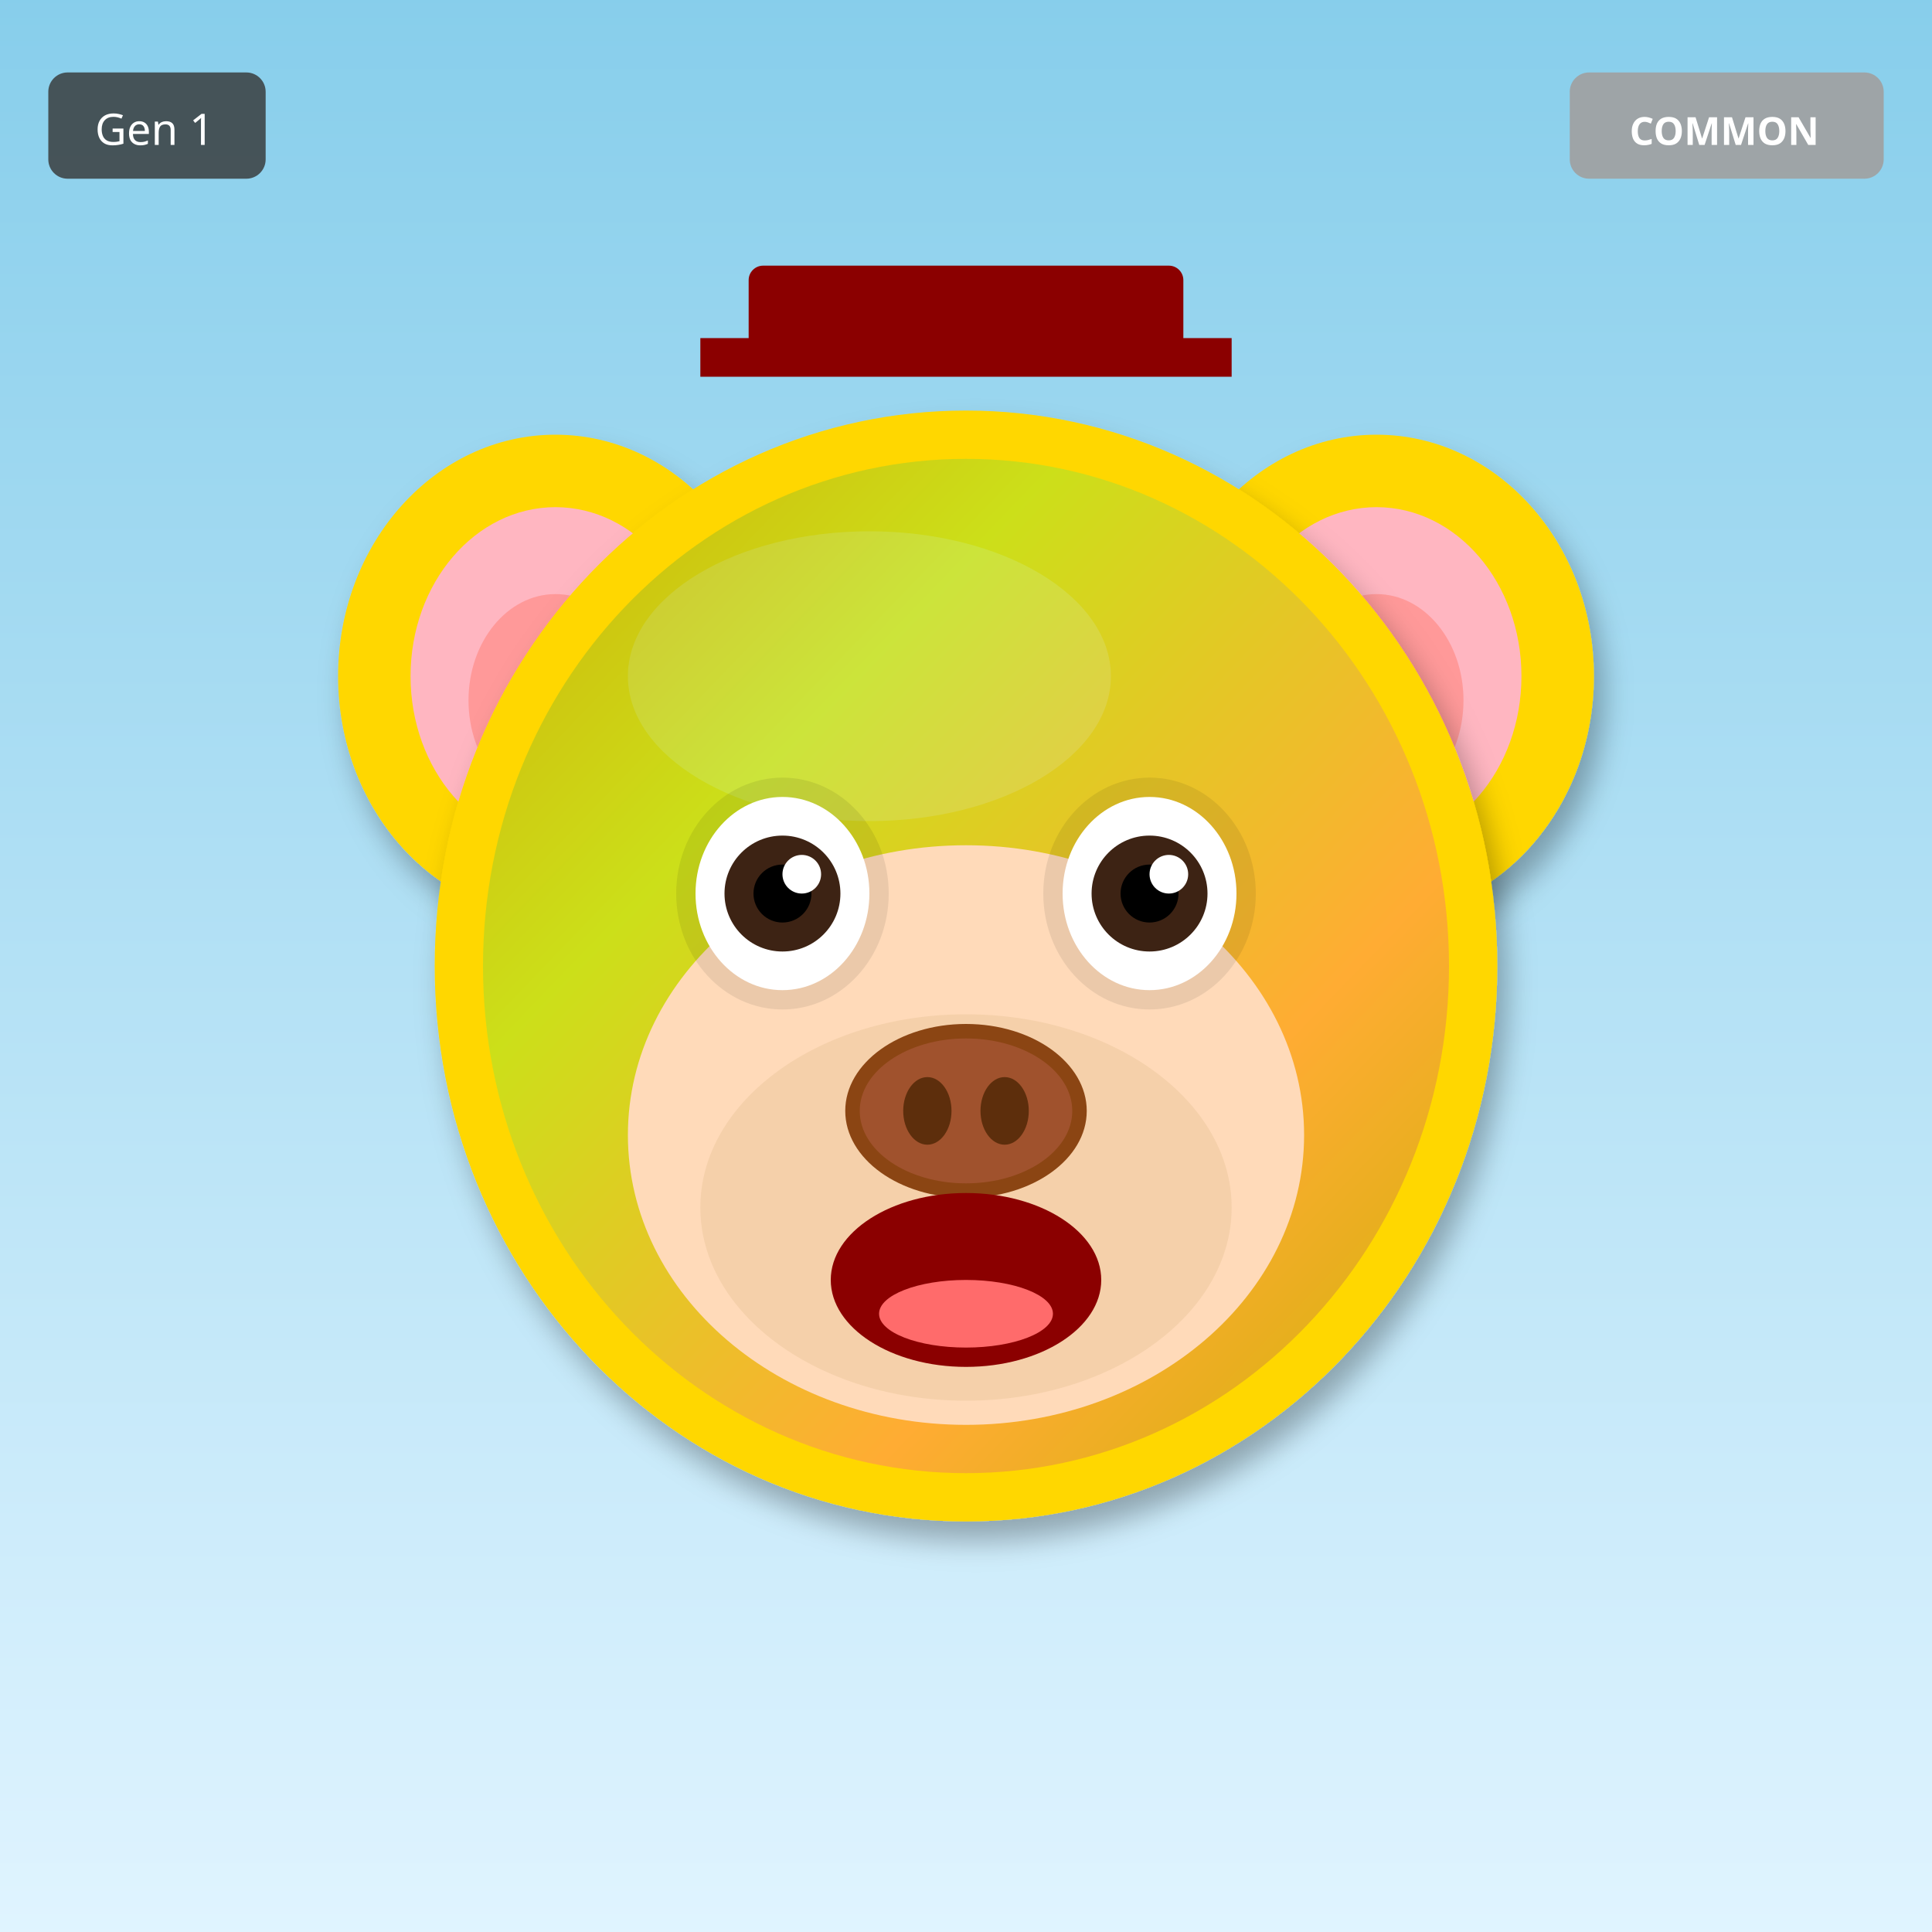
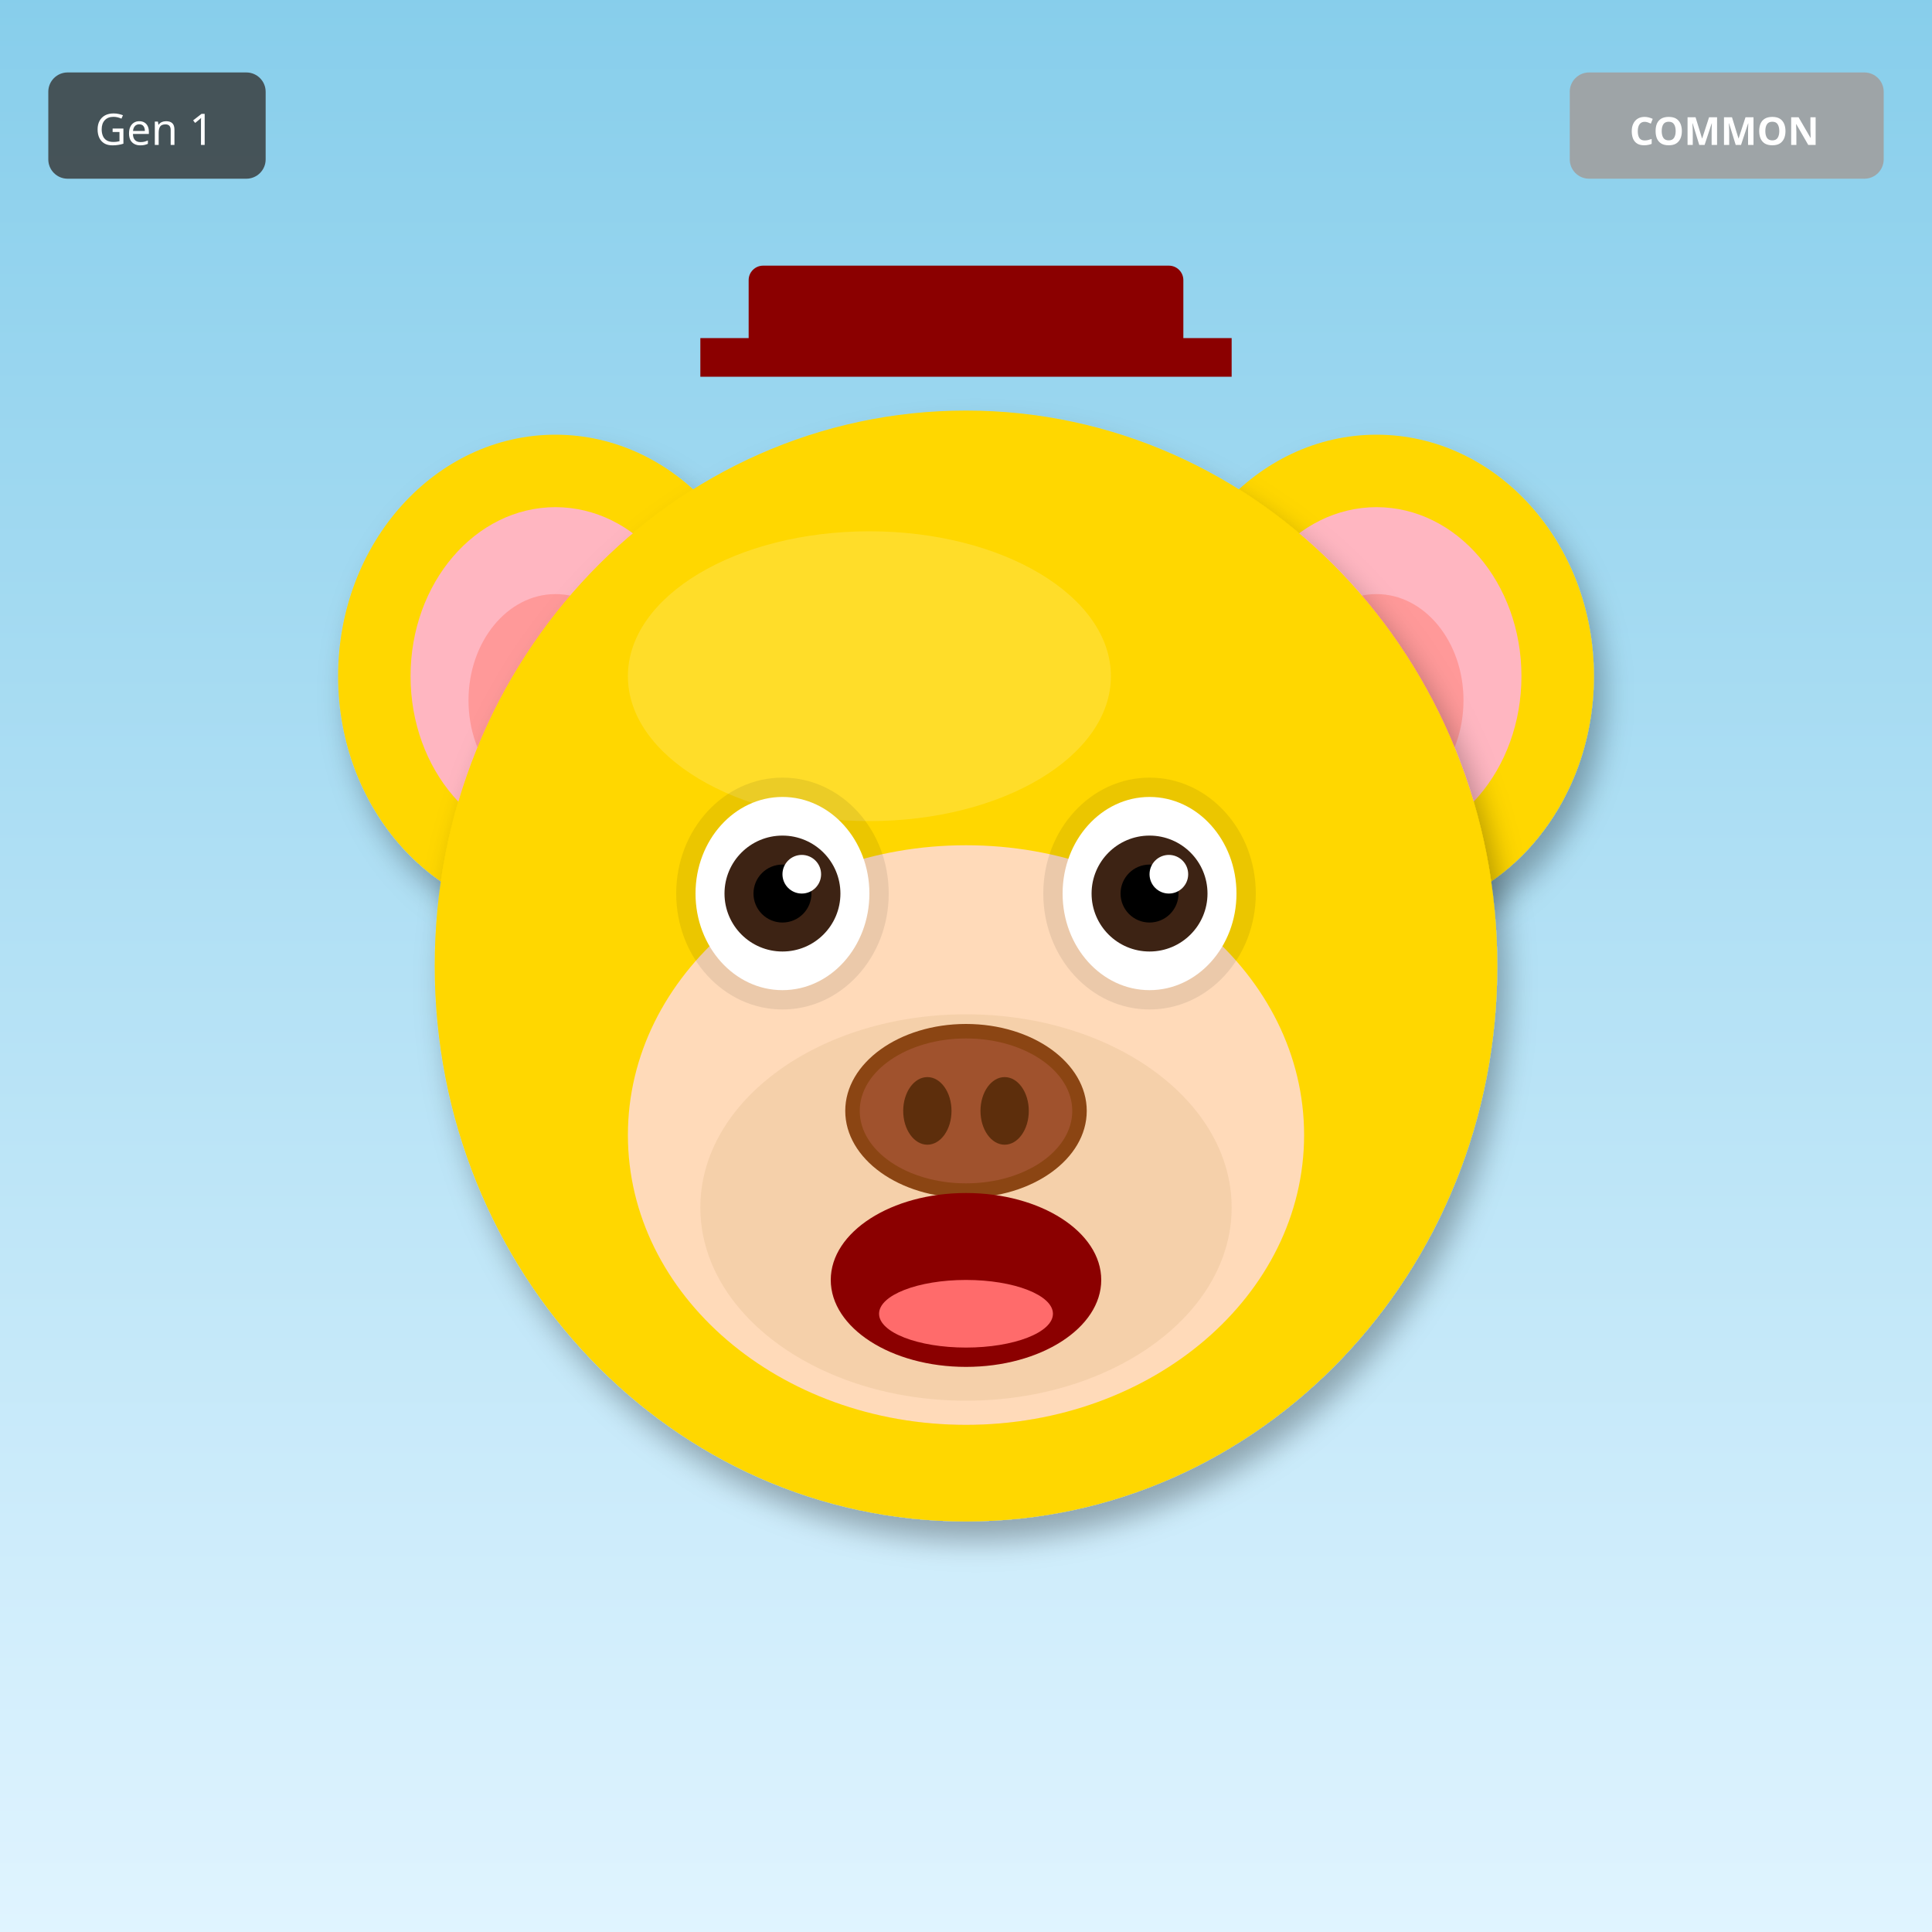
<svg xmlns="http://www.w3.org/2000/svg" width="400" height="400" viewBox="0 0 400 400">
  <defs>
    <filter id="shadow" x="-20%" y="-20%" width="140%" height="140%">
      <feDropShadow dx="2" dy="4" stdDeviation="3" flood-opacity="0.3" />
    </filter>
    <filter id="glow" x="-50%" y="-50%" width="200%" height="200%">
      <feGaussianBlur stdDeviation="8" result="blur" />
      <feMerge>
        <feMergeNode in="blur" />
        <feMergeNode in="SourceGraphic" />
      </feMerge>
    </filter>
    <linearGradient id="rainbow-body" x1="0%" y1="0%" x2="100%" y2="100%">
      <stop offset="0%" stop-color="#FF6B6B" />
      <stop offset="25%" stop-color="#FFE66D" />
      <stop offset="50%" stop-color="#4ECDC4" />
      <stop offset="75%" stop-color="#45B7D1" />
      <stop offset="100%" stop-color="#DDA0DD" />
    </linearGradient>
    <radialGradient id="galaxy-body" cx="30%" cy="30%">
      <stop offset="0%" stop-color="#E6E6FA" />
      <stop offset="50%" stop-color="#9370DB" />
      <stop offset="100%" stop-color="#1A0033" />
    </radialGradient>
    <linearGradient id="holo-body" x1="0%" y1="0%" x2="100%" y2="100%">
      <stop offset="0%" stop-color="#FF00FF" />
      <stop offset="50%" stop-color="#00FFFF" />
      <stop offset="100%" stop-color="#FFFF00" />
    </linearGradient>
    <linearGradient id="sky-gradient" x1="0%" y1="0%" x2="0%" y2="100%">
      <stop offset="0%" stop-color="#87CEEB" />
      <stop offset="100%" stop-color="#E0F4FF" />
    </linearGradient>
    <linearGradient id="grass-gradient" x1="0%" y1="0%" x2="0%" y2="100%">
      <stop offset="0%" stop-color="#90EE90" />
      <stop offset="100%" stop-color="#228B22" />
    </linearGradient>
    <linearGradient id="sunset-gradient" x1="0%" y1="0%" x2="0%" y2="100%">
      <stop offset="0%" stop-color="#FF6B6B" />
      <stop offset="50%" stop-color="#FFE66D" />
      <stop offset="100%" stop-color="#4ECDC4" />
    </linearGradient>
    <linearGradient id="aurora-gradient" x1="0%" y1="0%" x2="100%" y2="100%">
      <stop offset="0%" stop-color="#0D1B2A" />
      <stop offset="30%" stop-color="#00FF7F" />
      <stop offset="70%" stop-color="#FF00FF" />
      <stop offset="100%" stop-color="#0D1B2A" />
    </linearGradient>
    <radialGradient id="multiverse-gradient" cx="50%" cy="50%">
      <stop offset="0%" stop-color="#FFD700" />
      <stop offset="40%" stop-color="#FF00FF" />
      <stop offset="70%" stop-color="#00FFFF" />
      <stop offset="100%" stop-color="#000" />
    </radialGradient>
    <linearGradient id="rift-gradient" x1="0%" y1="0%" x2="100%" y2="100%">
      <stop offset="0%" stop-color="#000" />
      <stop offset="30%" stop-color="#9400D3" />
      <stop offset="50%" stop-color="#00FFFF" />
      <stop offset="70%" stop-color="#9400D3" />
      <stop offset="100%" stop-color="#000" />
    </linearGradient>
    <linearGradient id="heaven-gradient" x1="0%" y1="0%" x2="0%" y2="100%">
      <stop offset="0%" stop-color="#FFF" />
      <stop offset="50%" stop-color="#FFD700" stop-opacity="0.3" />
      <stop offset="100%" stop-color="#F0F8FF" />
    </linearGradient>
    <clipPath id="head-clip">
      <ellipse cx="200" cy="200" rx="110" ry="115" />
    </clipPath>
  </defs>
  <rect width="400" height="400" fill="url(#sky-gradient)" />
  <ellipse cx="115" cy="140" rx="45" ry="50" fill="#FFD700" filter="url(#shadow)" />
  <ellipse cx="115" cy="140" rx="30" ry="35" fill="#FFB6C1" />
  <ellipse cx="115" cy="145" rx="18" ry="22" fill="#FF9999" />
  <ellipse cx="285" cy="140" rx="45" ry="50" fill="#FFD700" filter="url(#shadow)" />
  <ellipse cx="285" cy="140" rx="30" ry="35" fill="#FFB6C1" />
  <ellipse cx="285" cy="145" rx="18" ry="22" fill="#FF9999" />
  <ellipse cx="200" cy="200" rx="110" ry="115" fill="#FFD700" filter="url(#shadow)" />
  <ellipse cx="180" cy="140" rx="50" ry="30" fill="#FFEC8B" opacity="0.3" />
  <g clip-path="url(#head-clip)">
-     <ellipse cx="200" cy="200" rx="100" ry="105" fill="url(#aurora-gradient)" opacity="0.2" />
+     <ellipse cx="200" cy="270" rx="45" ry="25" fill="#FF4500" opacity="0.2" />
+     <ellipse cx="200" cy="260" rx="35" ry="20" fill="#FF6600" opacity="0.15" />
  </g>
  <ellipse cx="200" cy="235" rx="70" ry="60" fill="#FFDAB9" />
  <ellipse cx="200" cy="250" rx="55" ry="40" fill="#DEB887" opacity="0.3" />
  <ellipse cx="162" cy="185" rx="22" ry="24" fill="#000" opacity="0.08" />
  <ellipse cx="238" cy="185" rx="22" ry="24" fill="#000" opacity="0.08" />
  <ellipse cx="162" cy="185" rx="18" ry="20" fill="white" />
  <circle cx="162" cy="185" r="12" fill="#3D2314" />
  <circle cx="162" cy="185" r="6" fill="#000" />
  <circle cx="166" cy="181" r="4" fill="white" />
  <ellipse cx="238" cy="185" rx="18" ry="20" fill="white" />
  <circle cx="238" cy="185" r="12" fill="#3D2314" />
  <circle cx="238" cy="185" r="6" fill="#000" />
  <circle cx="242" cy="181" r="4" fill="white" />
  <g>
    <ellipse cx="200" cy="230" rx="25" ry="18" fill="#8B4513" />
    <ellipse cx="200" cy="230" rx="22" ry="15" fill="#A0522D" />
    <ellipse cx="192" cy="230" rx="5" ry="7" fill="#5D2E0C" />
    <ellipse cx="208" cy="230" rx="5" ry="7" fill="#5D2E0C" />
  </g>
  <ellipse cx="200" cy="265" rx="28" ry="18" fill="#8B0000" />
  <ellipse cx="200" cy="272" rx="18" ry="7" fill="#FF6B6B" />
  <rect x="155" y="55" width="90" height="18" rx="3" fill="#8B0000" />
  <rect x="145" y="70" width="110" height="8" fill="#8B0000" />
  <g transform="translate(325, 15)">
    <rect width="65" height="22" rx="4" fill="#A0A0A0" opacity="0.9" />
    <text x="32" y="15" font-size="8" fill="#FFF" text-anchor="middle" font-family="sans-serif" font-weight="bold">COMMON</text>
  </g>
  <g transform="translate(10, 15)">
    <rect width="45" height="22" rx="4" fill="#333" opacity="0.8" />
    <text x="22" y="15" font-size="9" fill="#FFF" text-anchor="middle" font-family="sans-serif">Gen 1</text>
  </g>
</svg>
